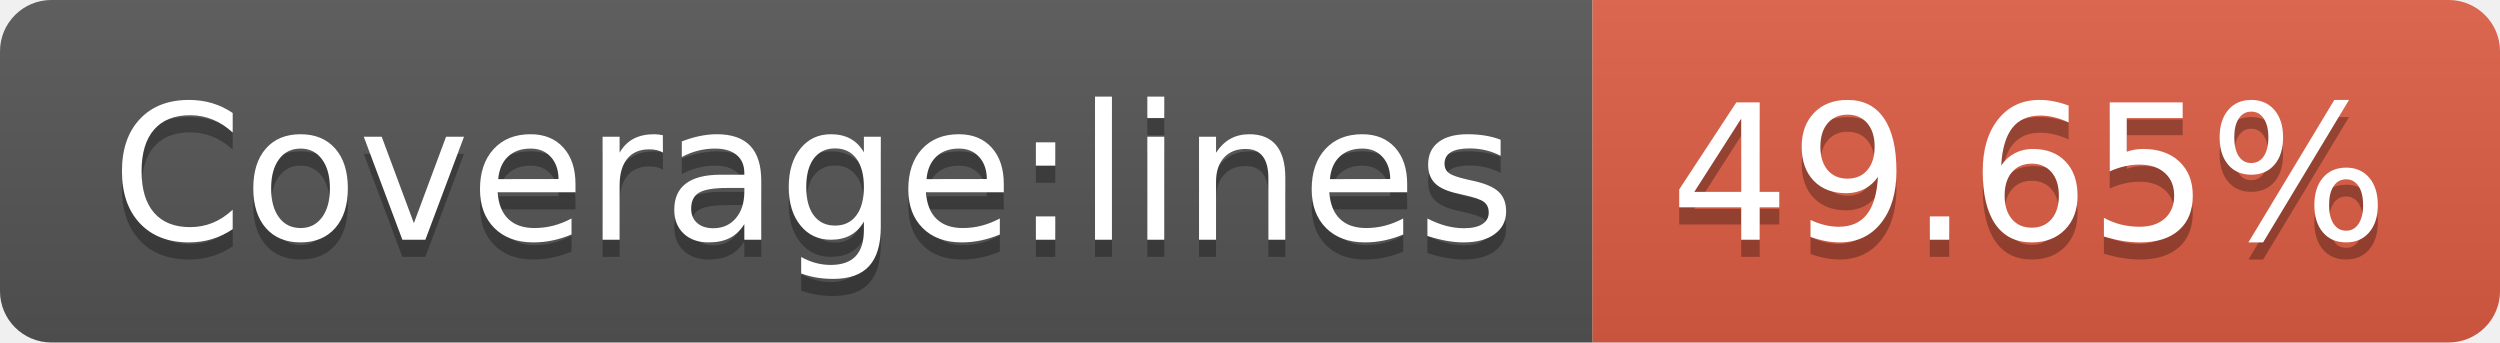
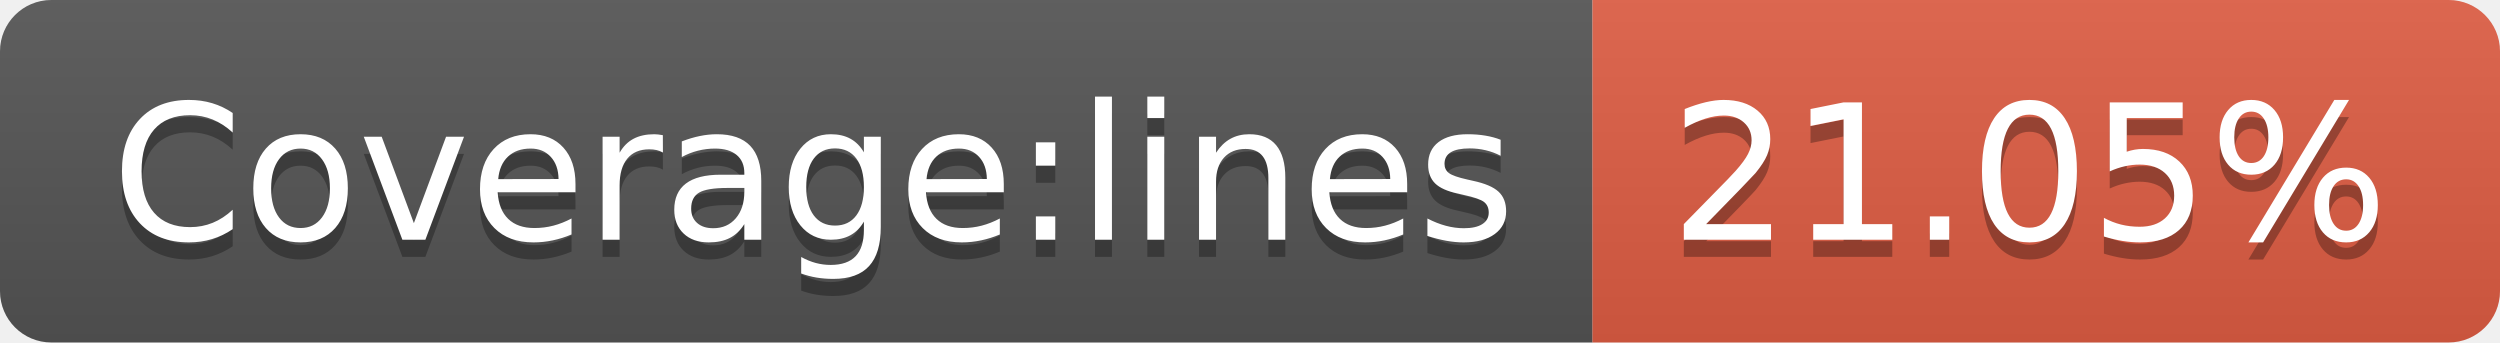
- <svg xmlns="http://www.w3.org/2000/svg" width="146" height="20" role="img" aria-label="Coverage:lines: 49.65%">
+ <svg xmlns="http://www.w3.org/2000/svg" width="146" height="20" role="img" aria-label="Coverage:lines: 21.05%">
  <linearGradient id="s" x2="0" y2="100%">
    <stop offset="0" stop-color="#bbb" stop-opacity=".1" />
    <stop offset="1" stop-opacity=".1" />
  </linearGradient>
  <clipPath id="r">
    <rect width="146" height="20" rx="3" fill="#fff" />
  </clipPath>
  <g clip-path="url(#r)">
    <rect width="93" height="20" fill="#555" />
    <rect x="93" width="53" height="20" fill="#e05d44" />
    <rect width="146" height="20" fill="url(#s)" />
  </g>
  <g fill="#fff" text-anchor="middle" font-family="Verdana,Geneva,DejaVu Sans,sans-serif" text-rendering="geometricPrecision" font-size="110">
    <text aria-hidden="true" x="475" y="150" fill="#010101" fill-opacity=".3" transform="scale(.1)" textLength="830">Coverage:lines</text>
    <text x="475" y="140" transform="scale(.1)" fill="#fff" textLength="830">Coverage:lines</text>
-     <text aria-hidden="true" x="1185" y="150" fill="#010101" fill-opacity=".3" transform="scale(.1)" textLength="430">49.65%</text>
-     <text x="1185" y="140" transform="scale(.1)" fill="#fff" textLength="430">49.65%</text>
+     <text aria-hidden="true" x="1185" y="150" fill="#010101" fill-opacity=".3" transform="scale(.1)" textLength="430">21.05%</text>
+     <text x="1185" y="140" transform="scale(.1)" fill="#fff" textLength="430">21.05%</text>
  </g>
</svg>
